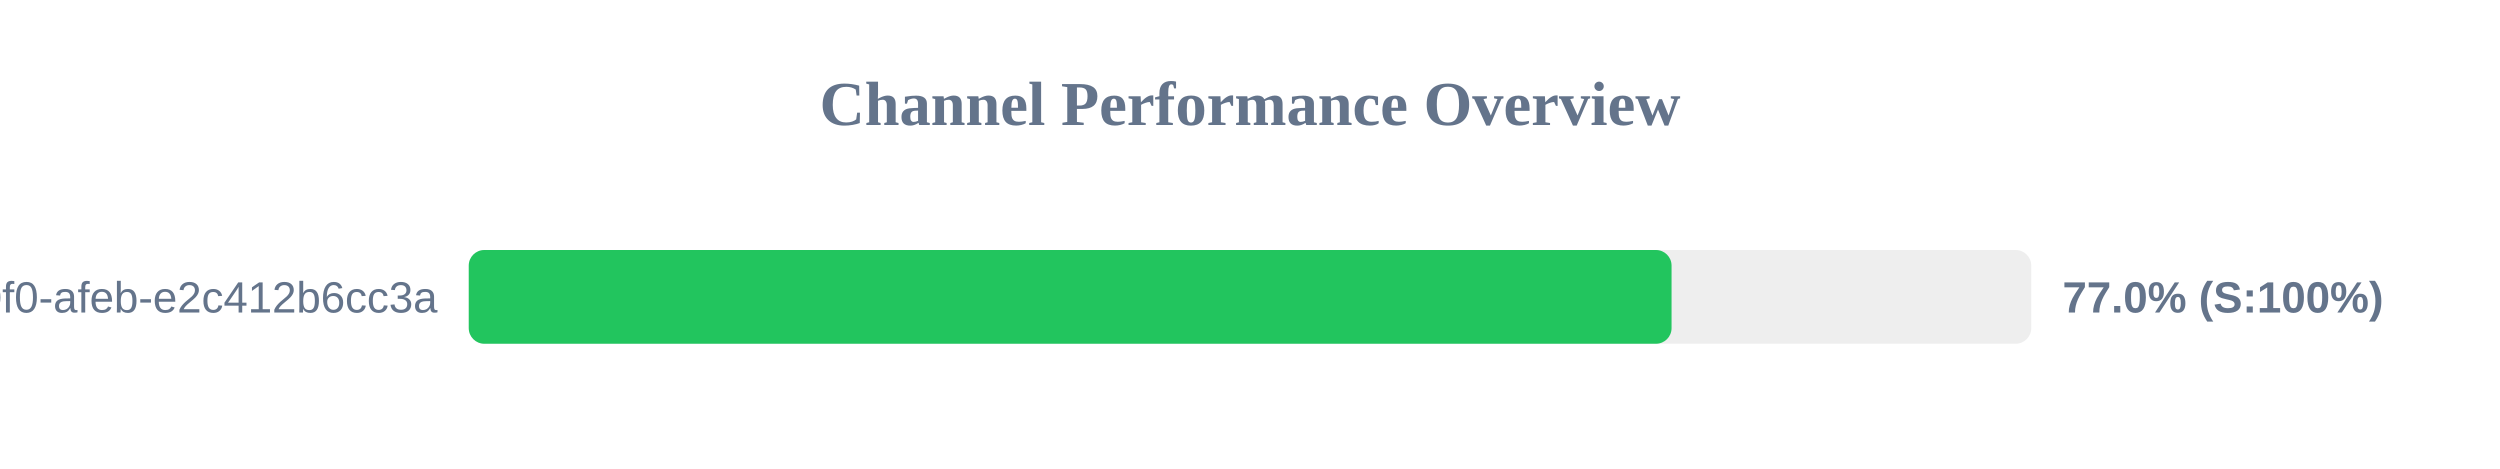
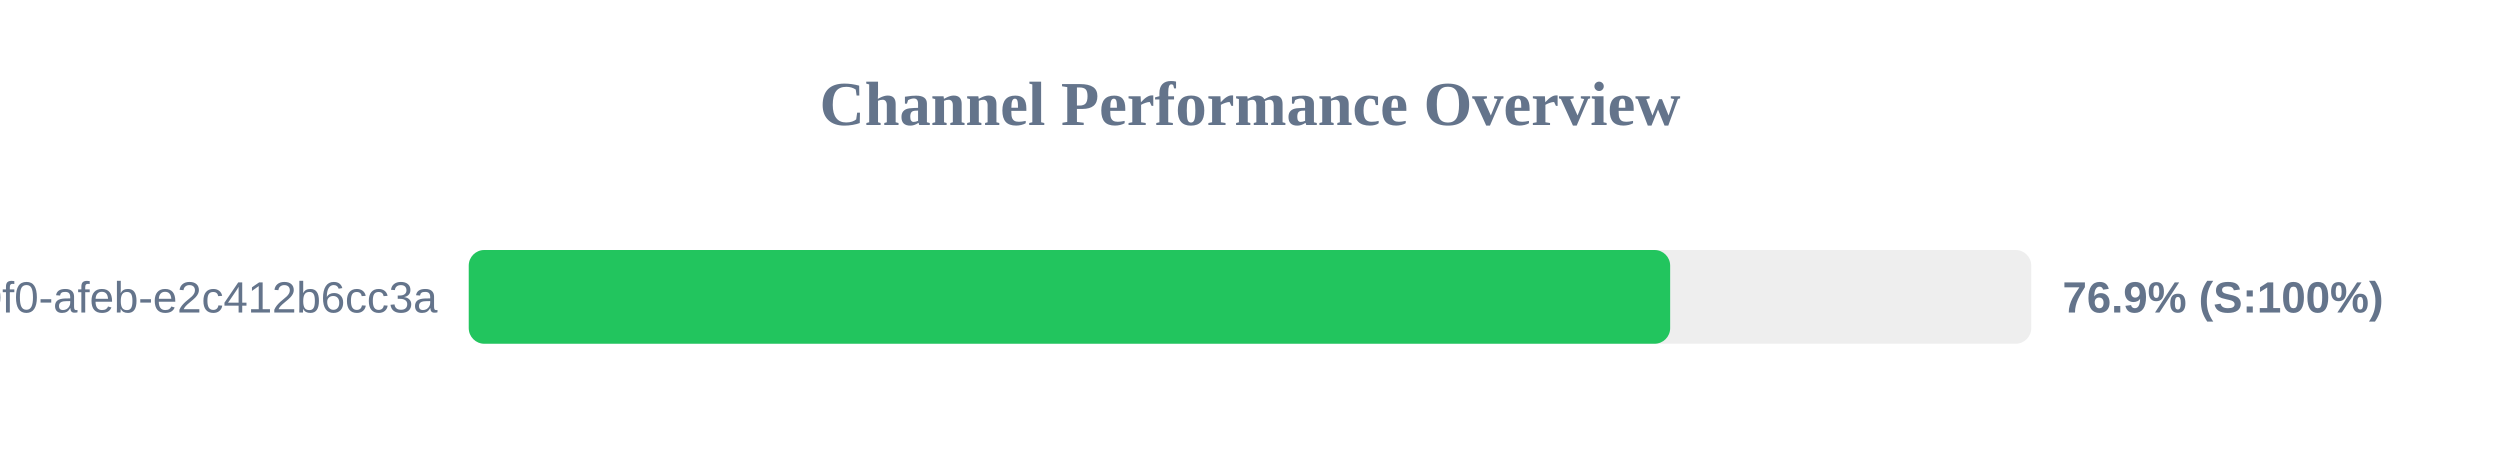
<svg xmlns="http://www.w3.org/2000/svg" width="800" height="150" version="1.1">
  <style>
        .row { font: 14px Arial; fill: #64748b; }
        .score { font: bold 14px Arial; fill: #64748b; }
    </style>
  <text x="400" y="40" text-anchor="middle" font-size="20px" font-weight="bold" fill="#64748b">Channel Performance Overview</text>
  <rect x="150" y="80" width="500" height="30" fill="#eee" rx="5" />
-   <rect x="150" y="80" width="384.9" height="30" fill="#22c55e" rx="5" />
+   <rect x="150" y="80" width="384.45" height="30" fill="#22c55e" rx="5" />
  <text x="140" y="100" text-anchor="end" class="row">?uuid=c6e02cd8-ce11-40f0-afeb-e2c412b6cc3a</text>
-   <text x="660" y="100" text-anchor="start" class="score">77.0% (S:100%)</text>
+   <text x="660" y="100" text-anchor="start" class="score">76.9% (S:100%)</text>
</svg>
